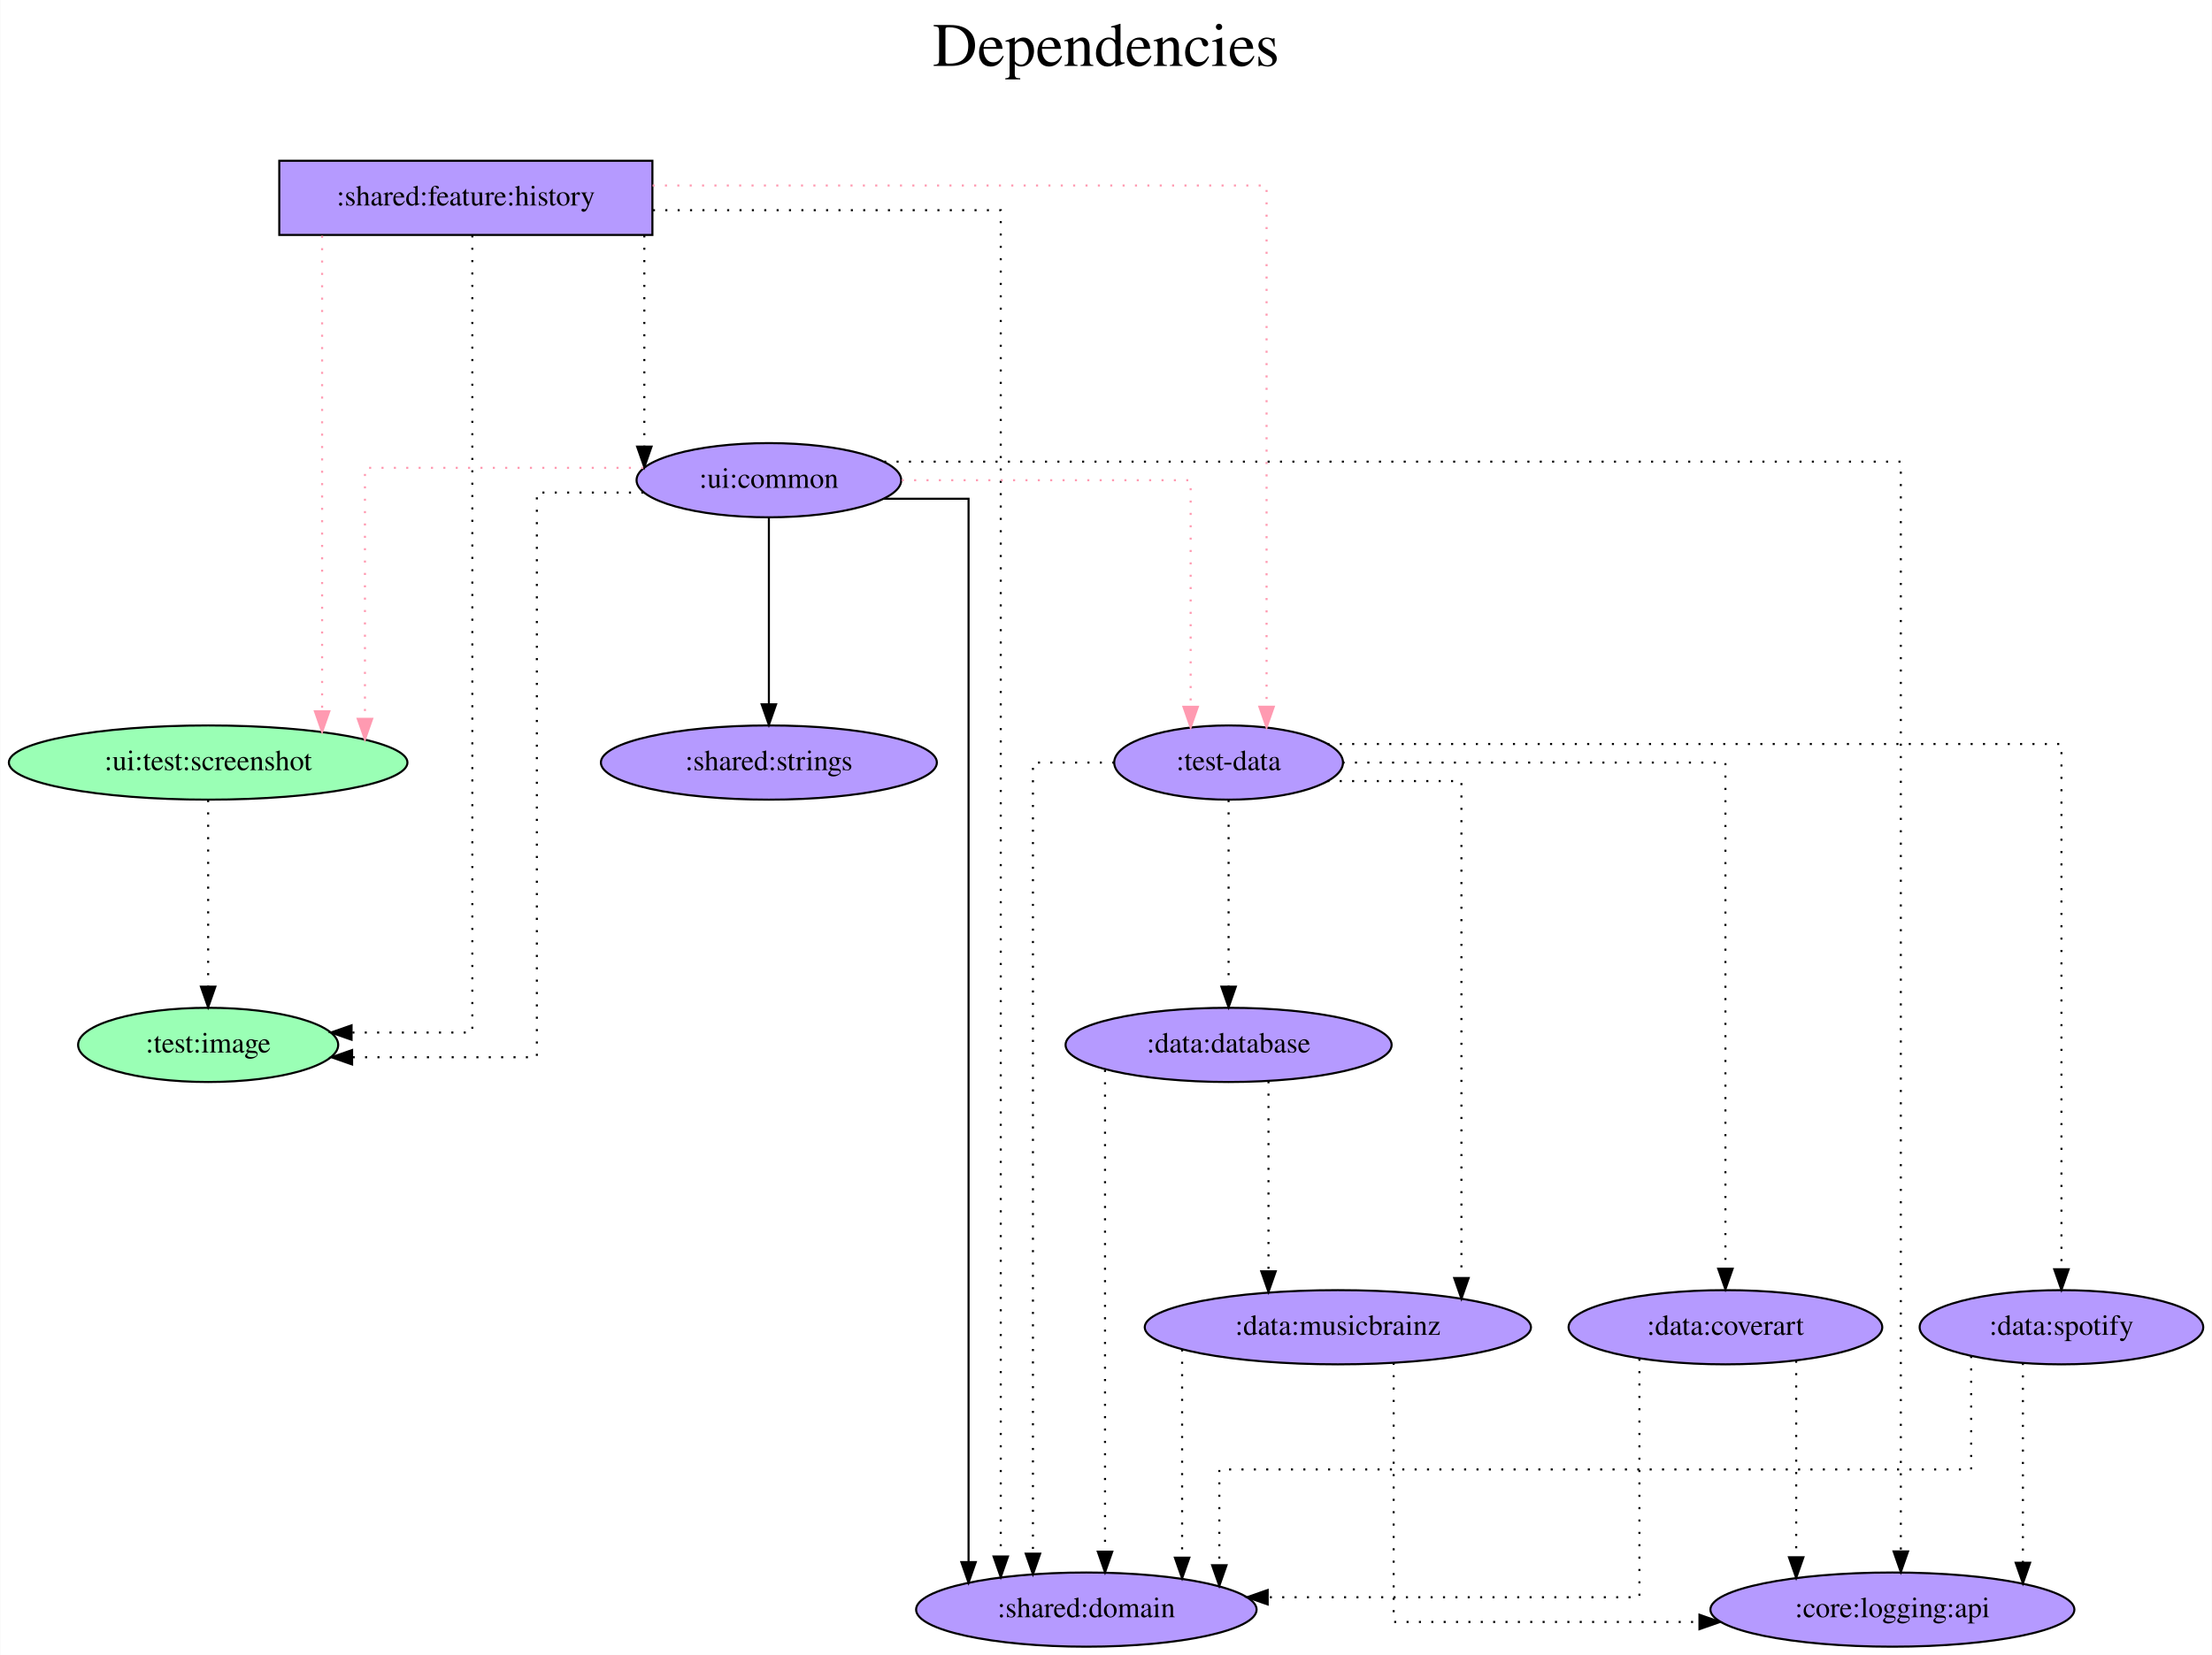
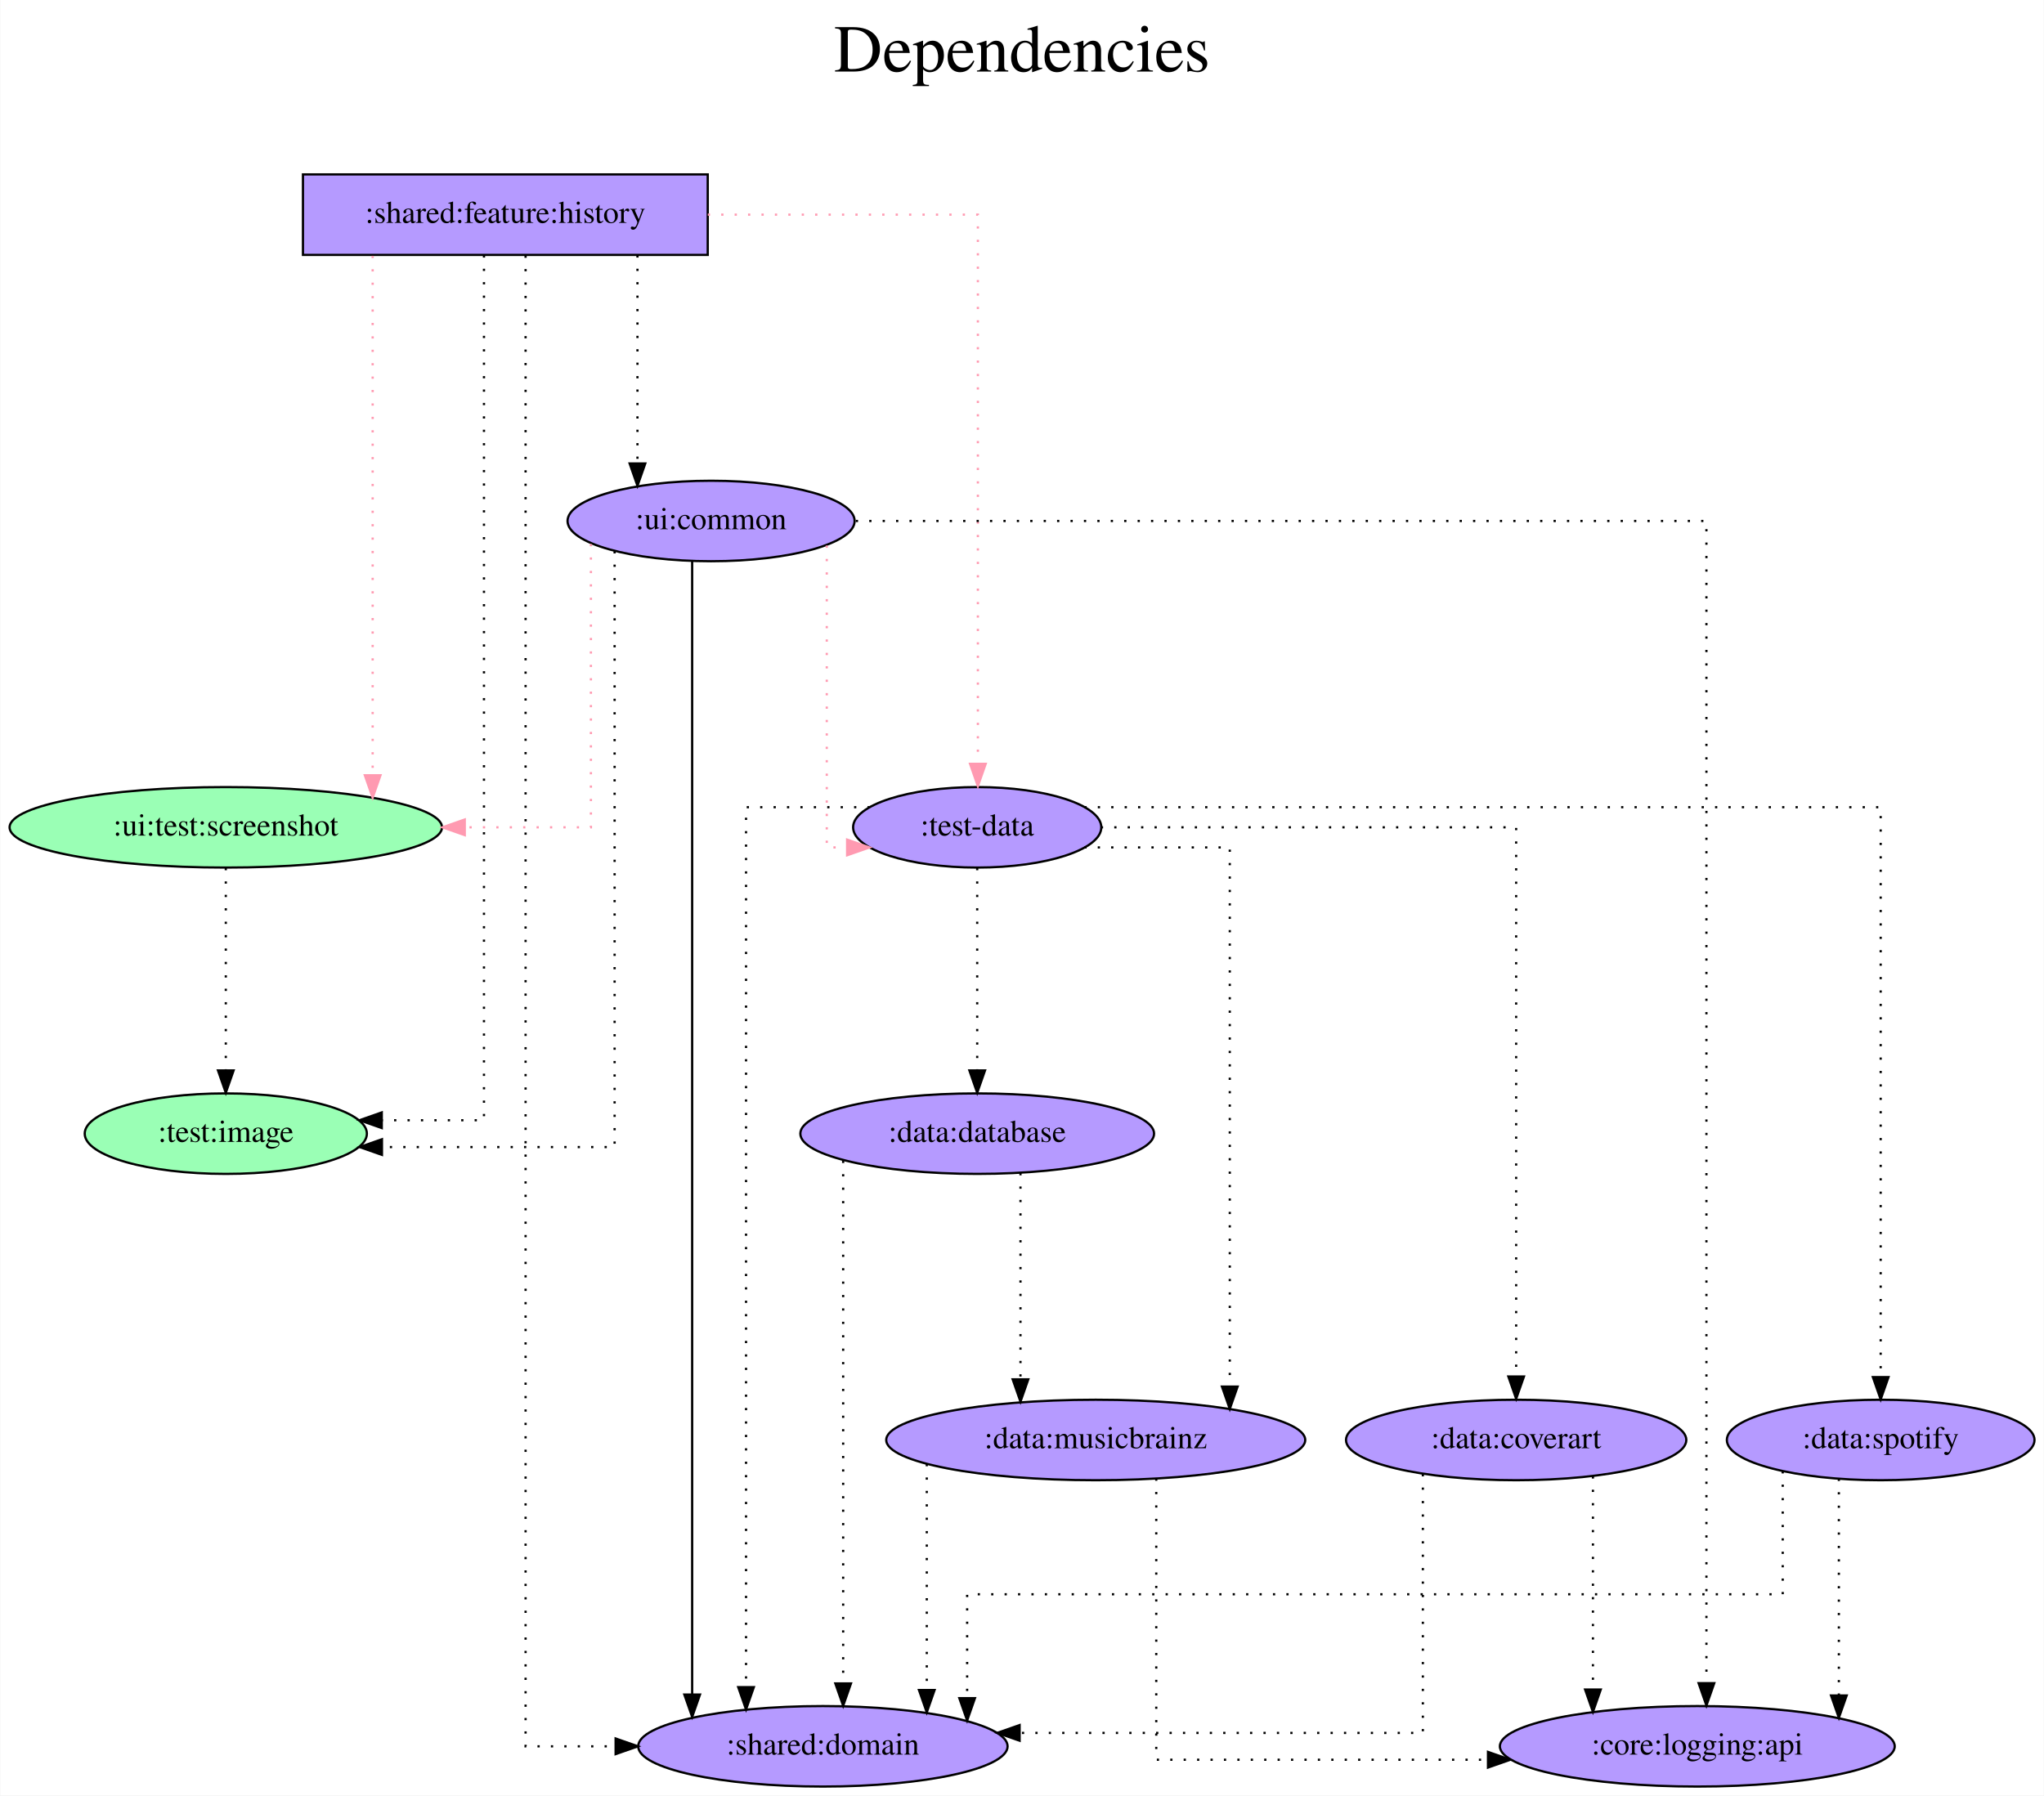
- <svg xmlns="http://www.w3.org/2000/svg" width="1073pt" height="803pt" viewBox="0.00 0.00 1072.74 803.00">
+ <svg xmlns="http://www.w3.org/2000/svg" width="914pt" height="803pt" viewBox="0.00 0.00 913.74 803.00">
  <g id="graph0" class="graph" transform="scale(1 1) rotate(0) translate(4 799)">
-     <polygon fill="white" stroke="transparent" points="-4,4 -4,-799 1068.74,-799 1068.74,4 -4,4" />
-     <text text-anchor="middle" x="532.37" y="-767" font-family="Times,serif" font-size="30.00">Dependencies</text>
-     <text text-anchor="middle" x="532.37" y="-734" font-family="Times,serif" font-size="30.00"> </text>
+     <polygon fill="white" stroke="transparent" points="-4,4 -4,-799 909.74,-799 909.74,4 -4,4" />
+     <text text-anchor="middle" x="452.87" y="-767" font-family="Times,serif" font-size="30.00">Dependencies</text>
+     <text text-anchor="middle" x="452.87" y="-734" font-family="Times,serif" font-size="30.00"> </text>
    <g id="node1" class="node">
      <polygon fill="#b59aff" stroke="black" points="312.34,-721 131.34,-721 131.34,-685 312.34,-685 312.34,-721" />
      <text text-anchor="middle" x="221.84" y="-699.3" font-family="Times,serif" font-size="14.00">:shared:feature:history</text>
    </g>
    <g id="node2" class="node">
      <ellipse fill="#9affb5" stroke="black" cx="96.84" cy="-292" rx="63.09" ry="18" />
      <text text-anchor="middle" x="96.84" y="-288.3" font-family="Times,serif" font-size="14.00">:test:image</text>
    </g>
    <g id="edge1" class="edge">
-       <path fill="none" stroke="black" stroke-dasharray="1,5" d="M224.99,-684.81C224.99,-606.01 224.99,-298 224.99,-298 224.99,-298 166.41,-298 166.41,-298" />
-       <polygon fill="black" stroke="black" points="166.41,-294.5 156.41,-298 166.41,-301.5 166.41,-294.5" />
+       <path fill="none" stroke="black" stroke-dasharray="1,5" d="M212.29,-684.81C212.29,-606.01 212.29,-298 212.29,-298 212.29,-298 166.59,-298 166.59,-298" />
+       <polygon fill="black" stroke="black" points="166.59,-294.5 156.59,-298 166.59,-301.5 166.59,-294.5" />
    </g>
    <g id="node3" class="node">
-       <ellipse fill="#b59aff" stroke="black" cx="591.84" cy="-429" rx="55.49" ry="18" />
-       <text text-anchor="middle" x="591.84" y="-425.3" font-family="Times,serif" font-size="14.00">:test-data</text>
+       <ellipse fill="#b59aff" stroke="black" cx="432.84" cy="-429" rx="55.49" ry="18" />
+       <text text-anchor="middle" x="432.84" y="-425.3" font-family="Times,serif" font-size="14.00">:test-data</text>
    </g>
    <g id="edge2" class="edge">
-       <path fill="none" stroke="#ff9ab1" stroke-dasharray="1,5" d="M312.42,-709C427.19,-709 610.26,-709 610.26,-709 610.26,-709 610.26,-456.09 610.26,-456.09" />
-       <polygon fill="#ff9ab1" stroke="#ff9ab1" points="613.76,-456.09 610.26,-446.09 606.76,-456.09 613.76,-456.09" />
+       <path fill="none" stroke="#ff9ab1" stroke-dasharray="1,5" d="M312.37,-703C369.72,-703 433.14,-703 433.14,-703 433.14,-703 433.14,-457.4 433.14,-457.4" />
+       <polygon fill="#ff9ab1" stroke="#ff9ab1" points="436.64,-457.4 433.14,-447.4 429.64,-457.4 436.64,-457.4" />
    </g>
    <g id="node4" class="node">
      <ellipse fill="#9affb5" stroke="black" cx="96.84" cy="-429" rx="96.68" ry="18" />
      <text text-anchor="middle" x="96.84" y="-425.3" font-family="Times,serif" font-size="14.00">:ui:test:screenshot</text>
    </g>
    <g id="edge3" class="edge">
-       <path fill="none" stroke="#ff9ab1" stroke-dasharray="1,5" d="M152.12,-684.6C152.12,-684.6 152.12,-453.88 152.12,-453.88" />
-       <polygon fill="#ff9ab1" stroke="#ff9ab1" points="155.62,-453.88 152.12,-443.88 148.62,-453.88 155.62,-453.88" />
+       <path fill="none" stroke="#ff9ab1" stroke-dasharray="1,5" d="M162.51,-684.6C162.51,-684.6 162.51,-452.28 162.51,-452.28" />
+       <polygon fill="#ff9ab1" stroke="#ff9ab1" points="166.01,-452.28 162.51,-442.28 159.01,-452.28 166.01,-452.28" />
    </g>
    <g id="node5" class="node">
-       <ellipse fill="#b59aff" stroke="black" cx="368.84" cy="-566" rx="64.19" ry="18" />
-       <text text-anchor="middle" x="368.84" y="-562.3" font-family="Times,serif" font-size="14.00">:ui:common</text>
+       <ellipse fill="#b59aff" stroke="black" cx="313.84" cy="-566" rx="64.19" ry="18" />
+       <text text-anchor="middle" x="313.84" y="-562.3" font-family="Times,serif" font-size="14.00">:ui:common</text>
    </g>
    <g id="edge4" class="edge">
-       <path fill="none" stroke="black" stroke-dasharray="1,5" d="M308.42,-684.81C308.42,-684.81 308.42,-582.31 308.42,-582.31" />
-       <polygon fill="black" stroke="black" points="311.92,-582.31 308.42,-572.31 304.92,-582.31 311.92,-582.31" />
+       <path fill="none" stroke="black" stroke-dasharray="1,5" d="M280.92,-684.81C280.92,-684.81 280.92,-591.72 280.92,-591.72" />
+       <polygon fill="black" stroke="black" points="284.42,-591.72 280.92,-581.72 277.42,-591.72 284.42,-591.72" />
    </g>
    <g id="node6" class="node">
-       <ellipse fill="#b59aff" stroke="black" cx="522.84" cy="-18" rx="82.59" ry="18" />
-       <text text-anchor="middle" x="522.84" y="-14.3" font-family="Times,serif" font-size="14.00">:shared:domain</text>
+       <ellipse fill="#b59aff" stroke="black" cx="363.84" cy="-18" rx="82.59" ry="18" />
+       <text text-anchor="middle" x="363.84" y="-14.3" font-family="Times,serif" font-size="14.00">:shared:domain</text>
    </g>
    <g id="edge5" class="edge">
-       <path fill="none" stroke="black" stroke-dasharray="1,5" d="M312.59,-697C387.42,-697 481.32,-697 481.32,-697 481.32,-697 481.32,-43.78 481.32,-43.78" />
-       <polygon fill="black" stroke="black" points="484.82,-43.78 481.32,-33.78 477.82,-43.78 484.82,-43.78" />
+       <path fill="none" stroke="black" stroke-dasharray="1,5" d="M230.89,-684.68C230.89,-575.74 230.89,-18 230.89,-18 230.89,-18 271.15,-18 271.15,-18" />
+       <polygon fill="black" stroke="black" points="271.15,-21.5 281.15,-18 271.15,-14.5 271.15,-21.5" />
    </g>
    <g id="edge6" class="edge">
-       <path fill="none" stroke="black" stroke-dasharray="1,5" d="M536.36,-429C515.59,-429 496.93,-429 496.93,-429 496.93,-429 496.93,-45.14 496.93,-45.14" />
-       <polygon fill="black" stroke="black" points="500.43,-45.14 496.93,-35.14 493.43,-45.14 500.43,-45.14" />
+       <path fill="none" stroke="black" stroke-dasharray="1,5" d="M384.78,-438C357.79,-438 329.47,-438 329.47,-438 329.47,-438 329.47,-44.46 329.47,-44.46" />
+       <polygon fill="black" stroke="black" points="332.97,-44.46 329.47,-34.46 325.97,-44.46 332.97,-44.46" />
    </g>
    <g id="node7" class="node">
-       <ellipse fill="#b59aff" stroke="black" cx="591.84" cy="-292" rx="79.09" ry="18" />
-       <text text-anchor="middle" x="591.84" y="-288.3" font-family="Times,serif" font-size="14.00">:data:database</text>
+       <ellipse fill="#b59aff" stroke="black" cx="432.84" cy="-292" rx="79.09" ry="18" />
+       <text text-anchor="middle" x="432.84" y="-288.3" font-family="Times,serif" font-size="14.00">:data:database</text>
    </g>
    <g id="edge7" class="edge">
-       <path fill="none" stroke="black" stroke-dasharray="1,5" d="M591.84,-410.81C591.84,-410.81 591.84,-320.27 591.84,-320.27" />
-       <polygon fill="black" stroke="black" points="595.34,-320.27 591.84,-310.27 588.34,-320.27 595.34,-320.27" />
+       <path fill="none" stroke="black" stroke-dasharray="1,5" d="M432.84,-410.81C432.84,-410.81 432.84,-320.27 432.84,-320.27" />
+       <polygon fill="black" stroke="black" points="436.34,-320.27 432.84,-310.27 429.34,-320.27 436.34,-320.27" />
    </g>
    <g id="node8" class="node">
-       <ellipse fill="#b59aff" stroke="black" cx="644.84" cy="-155" rx="93.68" ry="18" />
-       <text text-anchor="middle" x="644.84" y="-151.3" font-family="Times,serif" font-size="14.00">:data:musicbrainz</text>
+       <ellipse fill="#b59aff" stroke="black" cx="485.84" cy="-155" rx="93.68" ry="18" />
+       <text text-anchor="middle" x="485.84" y="-151.3" font-family="Times,serif" font-size="14.00">:data:musicbrainz</text>
    </g>
    <g id="edge8" class="edge">
-       <path fill="none" stroke="black" stroke-dasharray="1,5" d="M639.74,-420C670.52,-420 704.78,-420 704.78,-420 704.78,-420 704.78,-178.87 704.78,-178.87" />
-       <polygon fill="black" stroke="black" points="708.28,-178.87 704.78,-168.87 701.28,-178.87 708.28,-178.87" />
+       <path fill="none" stroke="black" stroke-dasharray="1,5" d="M480.74,-420C511.52,-420 545.78,-420 545.78,-420 545.78,-420 545.78,-178.87 545.78,-178.87" />
+       <polygon fill="black" stroke="black" points="549.28,-178.87 545.78,-168.87 542.28,-178.87 549.28,-178.87" />
    </g>
    <g id="node9" class="node">
-       <ellipse fill="#b59aff" stroke="black" cx="832.84" cy="-155" rx="76.09" ry="18" />
-       <text text-anchor="middle" x="832.84" y="-151.3" font-family="Times,serif" font-size="14.00">:data:coverart</text>
+       <ellipse fill="#b59aff" stroke="black" cx="673.84" cy="-155" rx="76.09" ry="18" />
+       <text text-anchor="middle" x="673.84" y="-151.3" font-family="Times,serif" font-size="14.00">:data:coverart</text>
    </g>
    <g id="edge9" class="edge">
-       <path fill="none" stroke="black" stroke-dasharray="1,5" d="M647.13,-429C718.28,-429 832.84,-429 832.84,-429 832.84,-429 832.84,-183.4 832.84,-183.4" />
-       <polygon fill="black" stroke="black" points="836.34,-183.4 832.84,-173.4 829.34,-183.4 836.34,-183.4" />
+       <path fill="none" stroke="black" stroke-dasharray="1,5" d="M488.13,-429C559.28,-429 673.84,-429 673.84,-429 673.84,-429 673.84,-183.4 673.84,-183.4" />
+       <polygon fill="black" stroke="black" points="677.34,-183.4 673.84,-173.4 670.34,-183.4 677.34,-183.4" />
    </g>
    <g id="node10" class="node">
-       <ellipse fill="#b59aff" stroke="black" cx="995.84" cy="-155" rx="68.79" ry="18" />
-       <text text-anchor="middle" x="995.84" y="-151.3" font-family="Times,serif" font-size="14.00">:data:spotify</text>
+       <ellipse fill="#b59aff" stroke="black" cx="836.84" cy="-155" rx="68.79" ry="18" />
+       <text text-anchor="middle" x="836.84" y="-151.3" font-family="Times,serif" font-size="14.00">:data:spotify</text>
    </g>
    <g id="edge10" class="edge">
-       <path fill="none" stroke="black" stroke-dasharray="1,5" d="M639.77,-438C746.79,-438 995.84,-438 995.84,-438 995.84,-438 995.84,-183.13 995.84,-183.13" />
-       <polygon fill="black" stroke="black" points="999.34,-183.13 995.84,-173.13 992.34,-183.13 999.34,-183.13" />
+       <path fill="none" stroke="black" stroke-dasharray="1,5" d="M480.77,-438C587.79,-438 836.84,-438 836.84,-438 836.84,-438 836.84,-183.13 836.84,-183.13" />
+       <polygon fill="black" stroke="black" points="840.34,-183.13 836.84,-173.13 833.34,-183.13 840.34,-183.13" />
    </g>
    <g id="edge11" class="edge">
      <path fill="none" stroke="black" stroke-dasharray="1,5" d="M96.84,-410.81C96.84,-410.81 96.84,-320.27 96.84,-320.27" />
      <polygon fill="black" stroke="black" points="100.34,-320.27 96.84,-310.27 93.34,-320.27 100.34,-320.27" />
    </g>
    <g id="edge12" class="edge">
-       <path fill="none" stroke="black" stroke-dasharray="1,5" d="M307.96,-560C281.44,-560 256.29,-560 256.29,-560 256.29,-560 256.29,-286 256.29,-286 256.29,-286 166.67,-286 166.67,-286" />
+       <path fill="none" stroke="black" stroke-dasharray="1,5" d="M270.7,-552.5C270.7,-496.56 270.7,-286 270.7,-286 270.7,-286 166.67,-286 166.67,-286" />
      <polygon fill="black" stroke="black" points="166.67,-282.5 156.67,-286 166.67,-289.5 166.67,-282.5" />
    </g>
    <g id="edge13" class="edge">
-       <path fill="none" stroke="#ff9ab1" stroke-dasharray="1,5" d="M433.29,-566C493.26,-566 573.43,-566 573.43,-566 573.43,-566 573.43,-456.07 573.43,-456.07" />
-       <polygon fill="#ff9ab1" stroke="#ff9ab1" points="576.93,-456.07 573.43,-446.07 569.93,-456.07 576.93,-456.07" />
+       <path fill="none" stroke="#ff9ab1" stroke-dasharray="1,5" d="M365.57,-555.03C365.57,-521.07 365.57,-420 365.57,-420 365.57,-420 374.67,-420 374.67,-420" />
+       <polygon fill="#ff9ab1" stroke="#ff9ab1" points="374.67,-423.5 384.67,-420 374.67,-416.5 374.67,-423.5" />
    </g>
    <g id="edge14" class="edge">
-       <path fill="none" stroke="#ff9ab1" stroke-dasharray="1,5" d="M307.92,-572C250.4,-572 172.9,-572 172.9,-572 172.9,-572 172.9,-450.22 172.9,-450.22" />
-       <polygon fill="#ff9ab1" stroke="#ff9ab1" points="176.4,-450.22 172.9,-440.22 169.4,-450.22 176.4,-450.22" />
+       <path fill="none" stroke="#ff9ab1" stroke-dasharray="1,5" d="M260.1,-555.7C260.1,-523.84 260.1,-429 260.1,-429 260.1,-429 203.7,-429 203.7,-429" />
+       <polygon fill="#ff9ab1" stroke="#ff9ab1" points="203.7,-425.5 193.7,-429 203.7,-432.5 203.7,-425.5" />
    </g>
    <g id="edge15" class="edge">
-       <path fill="none" stroke="black" d="M424.62,-557C446.15,-557 465.7,-557 465.7,-557 465.7,-557 465.7,-41.06 465.7,-41.06" />
-       <polygon fill="black" stroke="black" points="469.2,-41.06 465.7,-31.06 462.2,-41.06 469.2,-41.06" />
+       <path fill="none" stroke="black" d="M305.38,-548.08C305.38,-548.08 305.38,-41.14 305.38,-41.14" />
+       <polygon fill="black" stroke="black" points="308.88,-41.14 305.38,-31.14 301.88,-41.14 308.88,-41.14" />
    </g>
    <g id="node11" class="node">
-       <ellipse fill="#b59aff" stroke="black" cx="368.84" cy="-429" rx="81.49" ry="18" />
-       <text text-anchor="middle" x="368.84" y="-425.3" font-family="Times,serif" font-size="14.00">:shared:strings</text>
+       <ellipse fill="#b59aff" stroke="black" cx="754.84" cy="-18" rx="88.28" ry="18" />
+       <text text-anchor="middle" x="754.84" y="-14.3" font-family="Times,serif" font-size="14.00">:core:logging:api</text>
    </g>
    <g id="edge16" class="edge">
-       <path fill="none" stroke="black" d="M368.84,-547.81C368.84,-547.81 368.84,-457.27 368.84,-457.27" />
-       <polygon fill="black" stroke="black" points="372.34,-457.27 368.84,-447.27 365.34,-457.27 372.34,-457.27" />
-     </g>
-     <g id="node12" class="node">
-       <ellipse fill="#b59aff" stroke="black" cx="913.84" cy="-18" rx="88.28" ry="18" />
-       <text text-anchor="middle" x="913.84" y="-14.3" font-family="Times,serif" font-size="14.00">:core:logging:api</text>
+       <path fill="none" stroke="black" stroke-dasharray="1,5" d="M378.56,-566C502,-566 758.92,-566 758.92,-566 758.92,-566 758.92,-46.23 758.92,-46.23" />
+       <polygon fill="black" stroke="black" points="762.42,-46.23 758.92,-36.23 755.42,-46.23 762.42,-46.23" />
    </g>
    <g id="edge17" class="edge">
-       <path fill="none" stroke="black" stroke-dasharray="1,5" d="M424.77,-575C564.53,-575 917.92,-575 917.92,-575 917.92,-575 917.92,-46.22 917.92,-46.22" />
-       <polygon fill="black" stroke="black" points="921.42,-46.22 917.92,-36.22 914.42,-46.22 921.42,-46.22" />
+       <path fill="none" stroke="black" stroke-dasharray="1,5" d="M372.9,-279.87C372.9,-279.87 372.9,-46.11 372.9,-46.11" />
+       <polygon fill="black" stroke="black" points="376.4,-46.11 372.9,-36.11 369.4,-46.11 376.4,-46.11" />
    </g>
    <g id="edge18" class="edge">
-       <path fill="none" stroke="black" stroke-dasharray="1,5" d="M531.9,-279.87C531.9,-279.87 531.9,-46.11 531.9,-46.11" />
-       <polygon fill="black" stroke="black" points="535.4,-46.11 531.9,-36.11 528.4,-46.11 535.4,-46.11" />
+       <path fill="none" stroke="black" stroke-dasharray="1,5" d="M452.19,-274.37C452.19,-274.37 452.19,-182.13 452.19,-182.13" />
+       <polygon fill="black" stroke="black" points="455.69,-182.13 452.19,-172.13 448.69,-182.13 455.69,-182.13" />
    </g>
    <g id="edge19" class="edge">
-       <path fill="none" stroke="black" stroke-dasharray="1,5" d="M611.19,-274.37C611.19,-274.37 611.19,-182.13 611.19,-182.13" />
-       <polygon fill="black" stroke="black" points="614.69,-182.13 611.19,-172.13 607.69,-182.13 614.69,-182.13" />
+       <path fill="none" stroke="black" stroke-dasharray="1,5" d="M410.29,-144.25C410.29,-144.25 410.29,-43.18 410.29,-43.18" />
+       <polygon fill="black" stroke="black" points="413.79,-43.18 410.29,-33.18 406.79,-43.18 413.79,-43.18" />
    </g>
    <g id="edge20" class="edge">
-       <path fill="none" stroke="black" stroke-dasharray="1,5" d="M569.29,-144.25C569.29,-144.25 569.29,-43.18 569.29,-43.18" />
-       <polygon fill="black" stroke="black" points="572.79,-43.18 569.29,-33.18 565.79,-43.18 572.79,-43.18" />
+       <path fill="none" stroke="black" stroke-dasharray="1,5" d="M512.91,-137.75C512.91,-99.72 512.91,-12 512.91,-12 512.91,-12 661.24,-12 661.24,-12" />
+       <polygon fill="black" stroke="black" points="661.24,-15.5 671.24,-12 661.24,-8.5 661.24,-15.5" />
    </g>
    <g id="edge21" class="edge">
-       <path fill="none" stroke="black" stroke-dasharray="1,5" d="M671.91,-137.75C671.91,-99.72 671.91,-12 671.91,-12 671.91,-12 820.24,-12 820.24,-12" />
-       <polygon fill="black" stroke="black" points="820.24,-15.5 830.24,-12 820.24,-8.5 820.24,-15.5" />
+       <path fill="none" stroke="black" stroke-dasharray="1,5" d="M632.12,-139.72C632.12,-105.16 632.12,-24 632.12,-24 632.12,-24 451.8,-24 451.8,-24" />
+       <polygon fill="black" stroke="black" points="451.8,-20.5 441.8,-24 451.8,-27.5 451.8,-20.5" />
    </g>
    <g id="edge22" class="edge">
-       <path fill="none" stroke="black" stroke-dasharray="1,5" d="M791.12,-139.72C791.12,-105.16 791.12,-24 791.12,-24 791.12,-24 610.8,-24 610.8,-24" />
-       <polygon fill="black" stroke="black" points="610.8,-20.5 600.8,-24 610.8,-27.5 610.8,-20.5" />
+       <path fill="none" stroke="black" stroke-dasharray="1,5" d="M708.17,-138.75C708.17,-138.75 708.17,-43.39 708.17,-43.39" />
+       <polygon fill="black" stroke="black" points="711.67,-43.39 708.17,-33.39 704.67,-43.39 711.67,-43.39" />
    </g>
    <g id="edge23" class="edge">
-       <path fill="none" stroke="black" stroke-dasharray="1,5" d="M867.17,-138.75C867.17,-138.75 867.17,-43.39 867.17,-43.39" />
-       <polygon fill="black" stroke="black" points="870.67,-43.39 867.17,-33.39 863.67,-43.39 870.67,-43.39" />
+       <path fill="none" stroke="black" stroke-dasharray="1,5" d="M793.04,-141.04C793.04,-120.87 793.04,-86 793.04,-86 793.04,-86 428.34,-86 428.34,-86 428.34,-86 428.34,-39.54 428.34,-39.54" />
+       <polygon fill="black" stroke="black" points="431.84,-39.54 428.34,-29.54 424.84,-39.54 431.84,-39.54" />
    </g>
    <g id="edge24" class="edge">
-       <path fill="none" stroke="black" stroke-dasharray="1,5" d="M952.04,-141.04C952.04,-120.87 952.04,-86 952.04,-86 952.04,-86 587.34,-86 587.34,-86 587.34,-86 587.34,-39.54 587.34,-39.54" />
-       <polygon fill="black" stroke="black" points="590.84,-39.54 587.34,-29.54 583.84,-39.54 590.84,-39.54" />
-     </g>
-     <g id="edge25" class="edge">
-       <path fill="none" stroke="black" stroke-dasharray="1,5" d="M977.14,-137.65C977.14,-137.65 977.14,-40.74 977.14,-40.74" />
-       <polygon fill="black" stroke="black" points="980.64,-40.74 977.14,-30.74 973.64,-40.74 980.64,-40.74" />
+       <path fill="none" stroke="black" stroke-dasharray="1,5" d="M818.14,-137.65C818.14,-137.65 818.14,-40.74 818.14,-40.74" />
+       <polygon fill="black" stroke="black" points="821.64,-40.74 818.14,-30.74 814.64,-40.74 821.64,-40.74" />
    </g>
  </g>
</svg>
